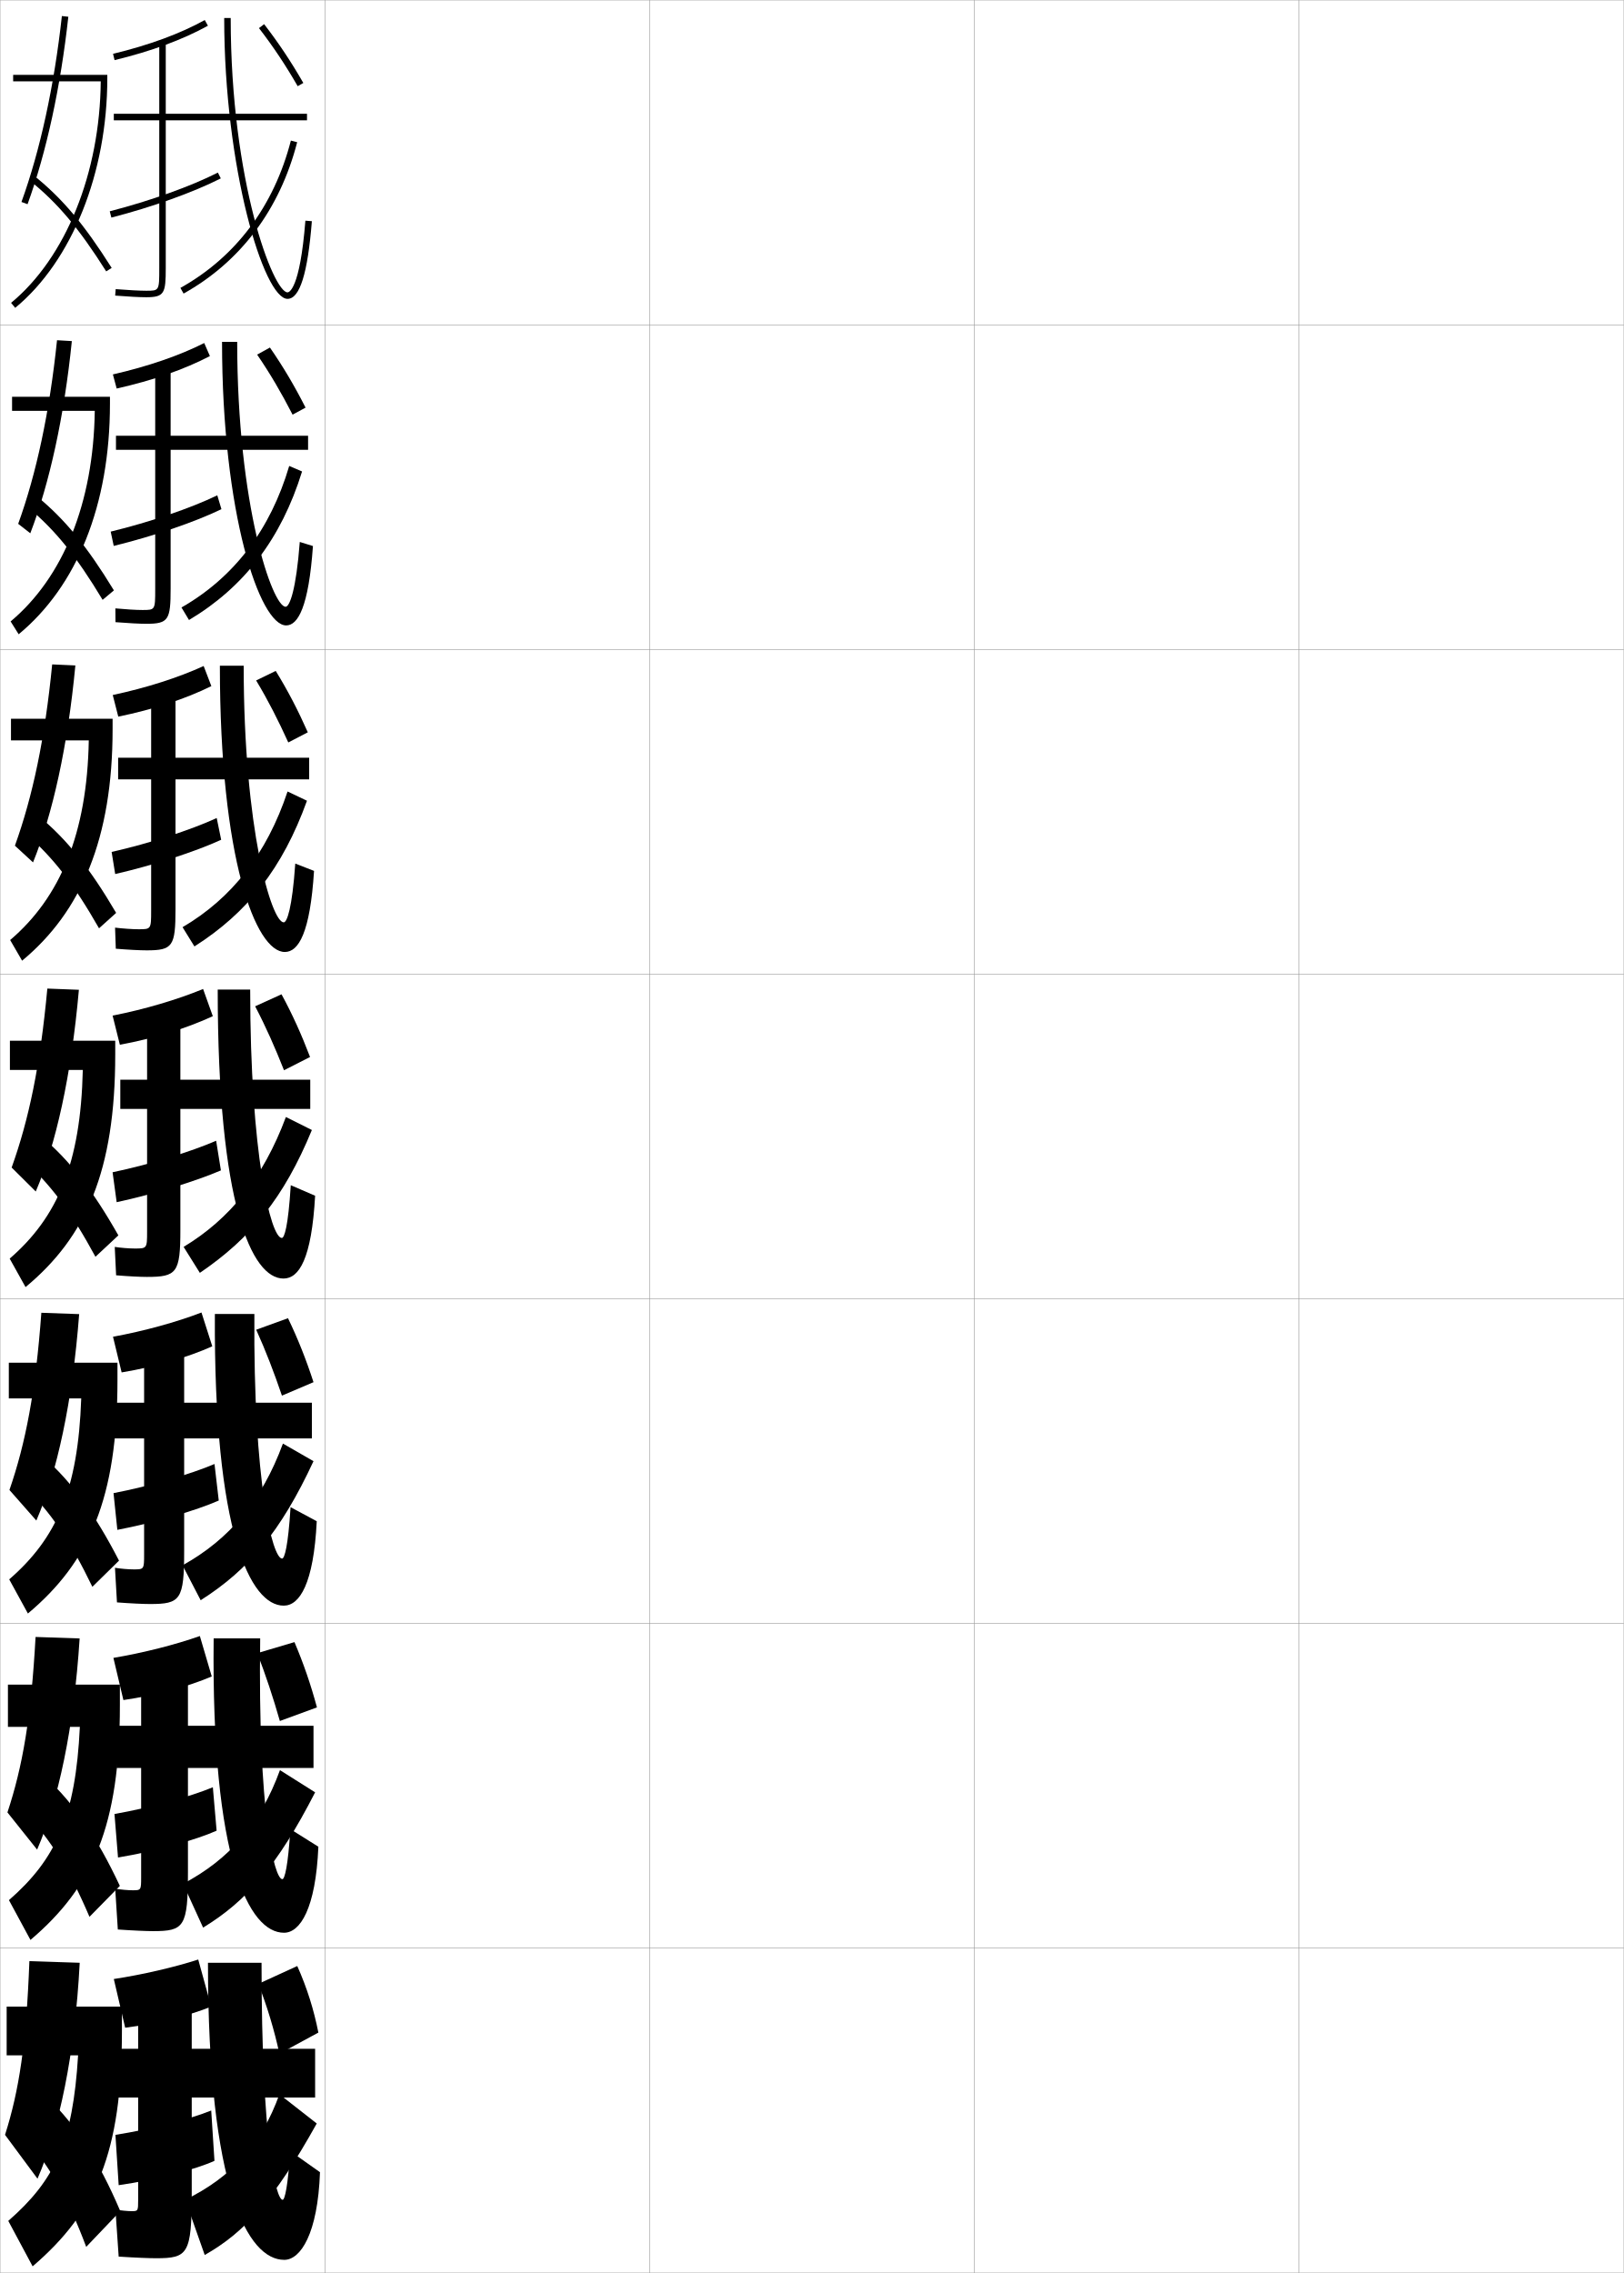
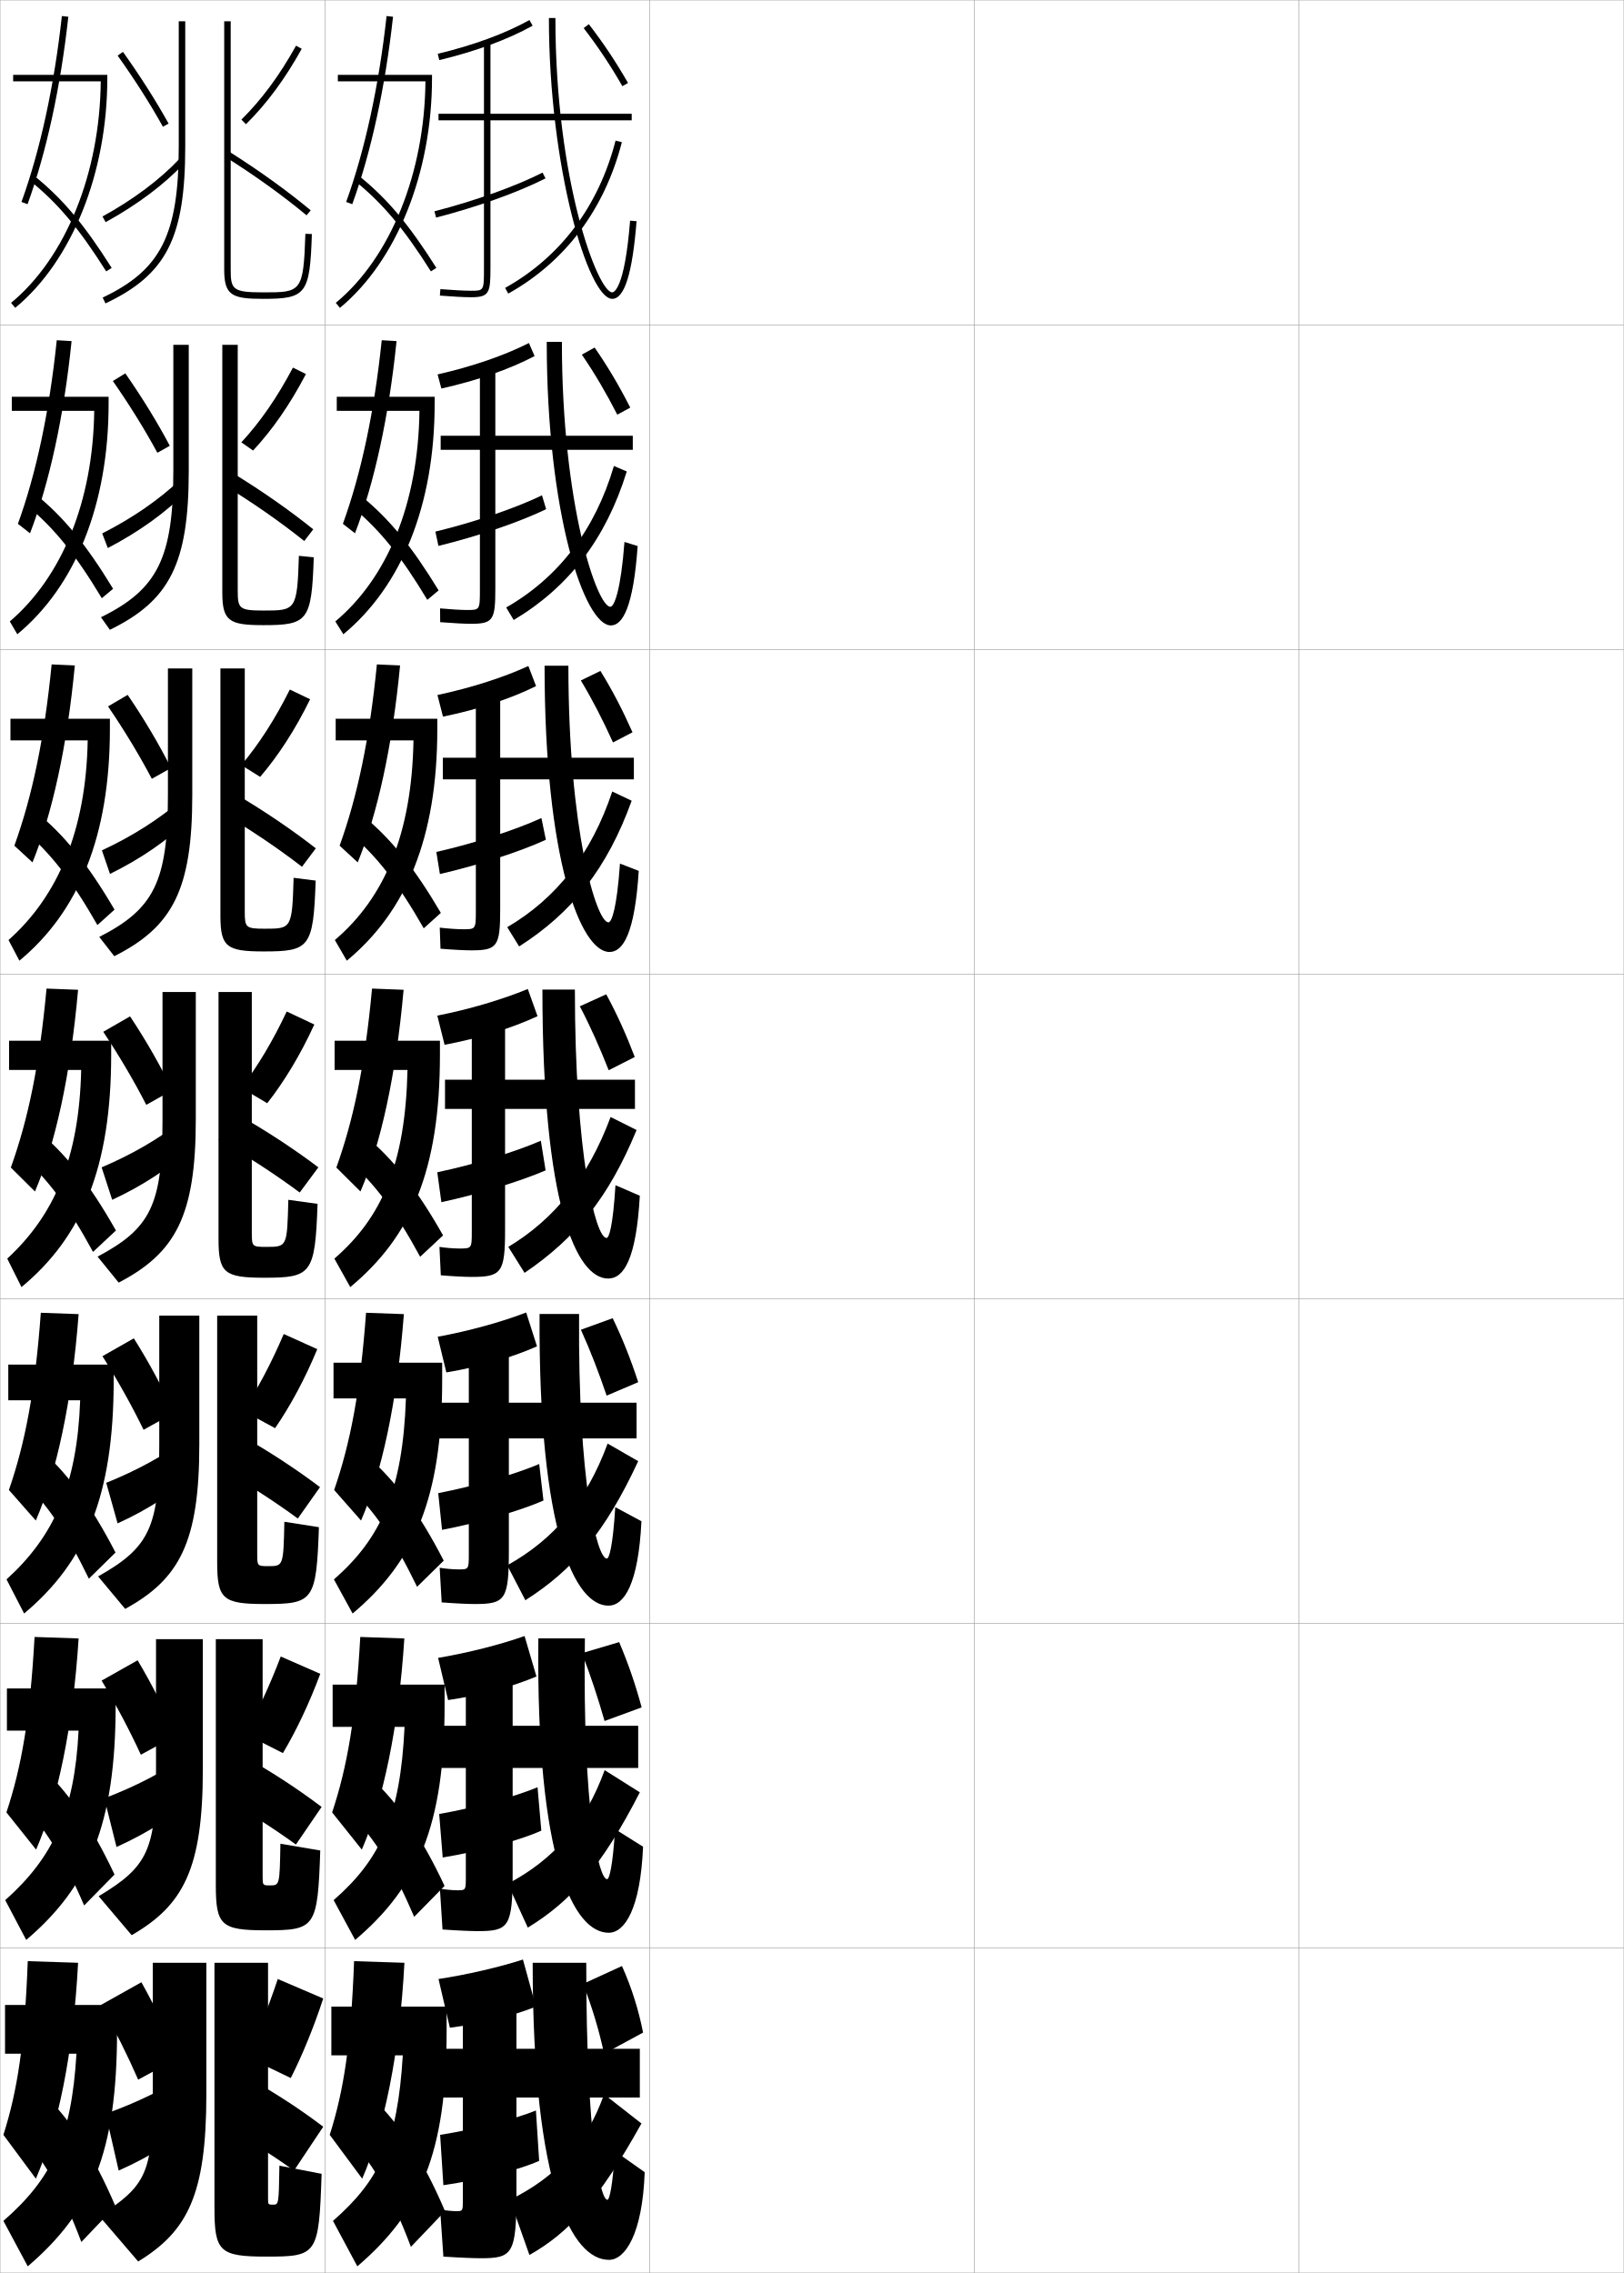
<svg xmlns="http://www.w3.org/2000/svg" width="500.1" height="700.1" viewBox="0 0 500.1 700.1" overflow="visible" enable-background="new 0 0 500.1 700.1" xml:space="preserve">
  <g id="glyphs">
    <g>
      <rect x="0.05" y="0.05" fill="none" stroke="#999999" stroke-width="0.1" width="100" height="100" />
      <rect x="0.05" y="100.05" fill="none" stroke="#999999" stroke-width="0.1" width="100" height="100" />
      <rect x="0.05" y="200.05" fill="none" stroke="#999999" stroke-width="0.1" width="100" height="100" />
      <rect x="0.05" y="300.05" fill="none" stroke="#999999" stroke-width="0.1" width="100" height="100" />
      <rect x="0.05" y="400.05" fill="none" stroke="#999999" stroke-width="0.1" width="100" height="100" />
      <rect x="0.05" y="500.05" fill="none" stroke="#999999" stroke-width="0.1" width="100" height="100" />
      <rect x="0.05" y="600.05" fill="none" stroke="#999999" stroke-width="0.1" width="100" height="100" />
      <rect x="100.05" y="0.05" fill="none" stroke="#999999" stroke-width="0.1" width="100" height="100" />
      <rect x="100.05" y="100.05" fill="none" stroke="#999999" stroke-width="0.1" width="100" height="100" />
      <rect x="100.05" y="200.05" fill="none" stroke="#999999" stroke-width="0.1" width="100" height="100" />
      <rect x="100.05" y="300.05" fill="none" stroke="#999999" stroke-width="0.1" width="100" height="100" />
      <rect x="100.05" y="400.05" fill="none" stroke="#999999" stroke-width="0.1" width="100" height="100" />
      <rect x="100.05" y="500.05" fill="none" stroke="#999999" stroke-width="0.1" width="100" height="100" />
      <rect x="100.05" y="600.05" fill="none" stroke="#999999" stroke-width="0.1" width="100" height="100" />
      <rect x="200.05" y="0.05" fill="none" stroke="#999999" stroke-width="0.1" width="100" height="100" />
      <rect x="200.05" y="100.05" fill="none" stroke="#999999" stroke-width="0.1" width="100" height="100" />
      <rect x="200.05" y="200.05" fill="none" stroke="#999999" stroke-width="0.1" width="100" height="100" />
      <rect x="200.05" y="300.05" fill="none" stroke="#999999" stroke-width="0.1" width="100" height="100" />
      <rect x="200.05" y="400.05" fill="none" stroke="#999999" stroke-width="0.1" width="100" height="100" />
      <rect x="200.05" y="500.05" fill="none" stroke="#999999" stroke-width="0.1" width="100" height="100" />
      <rect x="200.05" y="600.05" fill="none" stroke="#999999" stroke-width="0.1" width="100" height="100" />
      <rect x="300.05" y="0.05" fill="none" stroke="#999999" stroke-width="0.1" width="100" height="100" />
      <rect x="300.05" y="100.05" fill="none" stroke="#999999" stroke-width="0.1" width="100" height="100" />
      <rect x="300.05" y="200.05" fill="none" stroke="#999999" stroke-width="0.1" width="100" height="100" />
      <rect x="300.05" y="300.05" fill="none" stroke="#999999" stroke-width="0.1" width="100" height="100" />
      <rect x="300.05" y="400.05" fill="none" stroke="#999999" stroke-width="0.1" width="100" height="100" />
      <rect x="300.05" y="500.05" fill="none" stroke="#999999" stroke-width="0.1" width="100" height="100" />
      <rect x="300.05" y="600.05" fill="none" stroke="#999999" stroke-width="0.1" width="100" height="100" />
      <rect x="400.05" y="0.05" fill="none" stroke="#999999" stroke-width="0.1" width="100" height="100" />
      <rect x="400.05" y="100.05" fill="none" stroke="#999999" stroke-width="0.1" width="100" height="100" />
      <rect x="400.05" y="200.05" fill="none" stroke="#999999" stroke-width="0.1" width="100" height="100" />
      <rect x="400.05" y="300.05" fill="none" stroke="#999999" stroke-width="0.1" width="100" height="100" />
      <rect x="400.05" y="400.05" fill="none" stroke="#999999" stroke-width="0.1" width="100" height="100" />
      <rect x="400.05" y="500.05" fill="none" stroke="#999999" stroke-width="0.1" width="100" height="100" />
      <rect x="400.05" y="600.05" fill="none" stroke="#999999" stroke-width="0.1" width="100" height="100" />
    </g>
    <g>
      <g>
+         <path d="M131.026,25.05c-0.244,28.242-10.766,54.318-27.613,68.229l1.273,1.543       c17.495-14.445,28.363-41.563,28.363-70.771v-1h-29v2H131.026z" />
+         <path d="M106.609,62.209l1.881,0.682c5.822-16.058,10.163-36.021,12.554-57.731       l-1.988-0.219C116.683,26.495,112.379,46.298,106.609,62.209z" />
+         <path d="M109.421,55.827c8.449,6.829,14.978,14.611,23.283,27.757l1.691-1.068       C125.962,69.169,119.312,61.25,110.679,54.272L109.421,55.827z" />
+       </g>
+       <g>
+         <path d="M129.184,126.549c-0.382,28.461-9.789,51.347-25.915,64.857l2.478,3.953       c17.871-14.783,28.117-39.621,28.117-71.06v-2.083h-30.147v4.333H129.184z" />
+         <path d="M105.602,161.343l3.729,2.913c5.933-15.479,10.417-35.853,12.797-59.196       l-4.565-0.271C115.248,127.07,111.217,145.798,105.602,161.343z" />
+         <path d="M108.696,156.336c8.389,7,14.878,15.051,22.905,28.418l3.48-2.909       c-8.25-13.54-15.098-21.934-23.723-28.976L108.696,156.336z" />
+       </g>
+       <g>
+         <path d="M127.343,228.05c-0.52,28.68-8.811,48.375-24.217,61.486l3.682,6.362       c18.247-15.12,27.87-37.679,27.87-71.348v-3.167h-31.294v6.667H127.343z" />
+         <path d="M104.595,260.478l5.577,5.144c6.043-14.898,10.67-35.684,13.04-60.66       l-7.141-0.323C113.813,227.645,110.056,245.3,104.595,260.478z" />
+         <path d="M107.972,256.845c8.328,7.171,14.779,15.492,22.527,29.08l5.27-4.75       c-8.065-13.734-15.114-22.601-23.729-29.707L107.972,256.845z" />
+       </g>
+       <g>
+         <path d="M103.05,320.55v9h22.451c-0.658,28.898-7.834,45.403-22.52,58.114       l4.887,8.771c18.623-15.457,27.623-35.736,27.623-71.636v-4.25H103.05z" />
+         <path d="M103.587,359.612l7.426,7.375c6.154-14.319,10.924-35.515,13.283-62.125       l-9.717-0.375C112.378,328.22,108.895,344.801,103.587,359.612z" />
+         <path d="M107.247,357.354c8.268,7.343,14.68,15.932,22.148,29.741l7.059-6.59       c-7.881-13.928-15.129-23.27-23.734-30.439L107.247,357.354z" />
+       </g>
+       <g>
+         <path d="M102.716,419.716v11h22.301c-0.98,28.219-7.609,43.093-22.18,55.743       l5.758,10.515c18.927-15.891,27.583-35.457,27.583-71.924v-5.334H102.716z" />
+         <path d="M102.908,458.925l8.284,9.416c6.321-14.651,11.127-36.452,13.189-63.583       l-11.645-0.416C110.95,428.641,107.898,444.478,102.908,458.925z" />
+         <path d="M107.514,457.919c7.955,7.66,14.061,16.58,20.932,30.827l8.206-8.06       c-7.456-14.476-14.719-24.426-23.156-31.793L107.514,457.919z" />
+       </g>
+       <g>
+         <path d="M102.443,518.883v13h22.15c-1.302,27.539-7.385,40.781-21.84,53.372       l6.629,12.257c19.23-16.325,27.541-35.179,27.541-72.212v-6.417H102.443z" />
+         <path d="M102.289,558.237l9.142,11.458c6.488-14.984,11.331-37.39,13.094-65.041       l-13.572-0.459C109.582,529.062,106.962,544.154,102.289,558.237z" />
+         <path d="M107.842,558.484c7.643,7.979,13.441,17.229,19.716,31.914l9.353-9.53       c-7.031-15.023-14.31-25.581-22.579-33.146L107.842,558.484z" />
+       </g>
+       <g>
+         <path d="M102.05,618.05v15h22c-1.624,26.858-7.16,38.47-21.5,51l7.5,14       c19.534-16.759,27.5-34.899,27.5-72.5v-7.5H102.05z" />
+         <path d="M109.05,604.05c-0.955,25.435-3.144,39.781-7.5,53.5l10,13.5       c6.655-15.317,11.534-38.328,13-66.5L109.05,604.05z" />
+         <path d="M108.05,659.05c7.33,8.297,12.821,17.878,18.5,33l10.5-11       c-6.606-15.571-13.899-26.737-22-34.5L108.05,659.05z" />
+       </g>
+     </g>
+     <g>
+       <path d="M134.814,16.578l0.471,1.943c11.358-2.752,21.03-6.317,28.749-10.597      l-0.969-1.75C155.503,10.368,145.998,13.868,134.814,16.578z" />
+       <path d="M194.55,35.05h-43.5v-22h-2v22h-14v2h14v45.5c0,7,0,7-4,7      c-1.981,0-5.504-0.186-9.421-0.497l-0.158,1.994      c4.025,0.319,7.518,0.503,9.579,0.503c5.593,0,6-1.245,6-9v-45.5h43.5V35.05z" />
+       <path d="M133.8,65.081l0.5,1.937c12.675-3.273,25.274-7.788,33.703-12.076      l-0.906-1.783C158.789,57.385,146.342,61.842,133.8,65.081z" />
+       <path d="M169.05,5.55c0,46.071,12.153,86.5,19.5,86.5c3.767,0,6.219-7.824,7.497-23.921      l-1.994-0.158c-1.703,21.46-5.119,22.079-5.503,22.079c-4.362,0-17.5-34.124-17.5-84.5      H169.05z" />
+       <path d="M155.562,88.677l0.975,1.746c17.557-9.803,29.652-25.925,34.981-46.624      l-1.938-0.498C184.393,63.457,172.629,79.147,155.562,88.677z" />
+       <path d="M179.757,8.659c4.467,5.805,8.145,11.322,11.927,17.89l1.732-0.998      c-3.827-6.647-7.551-12.233-12.073-18.11L179.757,8.659z" />
+     </g>
+     <g>
+       <g>
+         <path d="M134.769,115.324c10.74-2.451,20.453-5.788,28.125-9.668l1.748,4.017       c-7.779,4.079-17.588,7.51-28.708,9.998L134.769,115.324z" />
+         <path d="M194.883,134.216h-42.333v-21.417h-4.75v21.417h-12.083v4.333h12.083v42.917       c0,6.41-0.011,6.417-3.934,6.417c-1.925,0-5.148-0.195-8.333-0.497       l0.034,4.245c3.908,0.317,7.48,0.502,9.545,0.502       c6.801,0,7.438-1.244,7.438-10.833v-42.75h42.333V134.216z" />
+         <path d="M134.09,163.743l0.936,4.402c12.236-2.996,25-7.355,33.17-11.314       l-1.276-4.272C158.798,156.498,146.245,160.789,134.09,163.743z" />
+         <path d="M168.383,105.299c0,52.822,11.588,87.334,19.75,87.334       c3.615,0,6.917-5.601,8.248-24.447l-4.059-1.26       c-1.115,14.777-3.121,19.958-4.356,19.958c-4.053,0-14.917-31.187-14.917-81.584       H168.383z" />
+         <path d="M155.89,187.107l2.318,3.857c16.927-10.085,28.396-24.971,34.821-45.75       l-3.96-1.692C183.274,163.228,171.979,177.911,155.89,187.107z" />
+         <path d="M179.193,109.226c4.08,5.972,7.47,11.782,10.914,18.491l3.999-2.165       c-3.432-6.741-6.842-12.525-10.977-18.508L179.193,109.226z" />
+       </g>
+       <g>
+         <path d="M134.724,214.069c10.297-2.191,20.219-5.365,27.998-8.934l2.371,6.195       c-7.839,3.877-17.787,7.175-28.667,9.399L134.724,214.069z" />
+         <path d="M195.216,233.383h-41.167v-20.833h-7.5v20.833h-10.167v6.667h10.167v40.333       c0,5.821-0.021,5.833-3.866,5.833c-1.869,0-4.793-0.206-7.247-0.498       l0.226,6.495c3.79,0.315,7.443,0.502,9.511,0.502       c8.01,0,8.876-1.243,8.876-12.667v-40h41.167V233.383z" />
+         <path d="M134.38,262.405l1.098,6.808c11.797-2.719,24.726-6.923,32.637-10.553       l-1.373-6.703C158.809,255.611,146.149,259.735,134.38,262.405z" />
+         <path d="M167.716,205.05c0,59.572,11.023,88.167,20,88.167       c4.214,0,7.79-5.824,8.999-24.974l-5.779-2.255       c-0.96,13.839-2.554,18.104-3.553,18.104c-3.743,0-12.333-28.625-12.333-79.042       H167.716z" />
+         <path d="M156.22,285.579l3.659,5.929c16.297-10.369,27.138-24.017,34.66-44.875       l-5.98-2.846C182.16,263.039,171.333,276.714,156.22,285.579z" />
+         <path d="M178.886,209.587c3.692,6.141,6.796,12.243,9.902,19.094l6.009-3.125       c-3.036-6.833-6.133-12.817-9.881-18.907L178.886,209.587z" />
+       </g>
+       <g>
+         <path d="M134.679,312.815c9.854-1.932,19.983-4.943,27.871-8.199l2.993,8.374       c-7.899,3.676-17.984,6.839-28.626,8.801L134.679,312.815z" />
+         <path d="M155.55,378.8v-37.25h40v-9h-40v-20.25h-10.25v20.25h-8.25v9h8.25v37.75       c0,5.231-0.032,5.25-3.799,5.25c-1.813,0-4.438-0.216-6.16-0.498l0.418,8.746       c3.672,0.312,7.405,0.502,9.478,0.502       C154.454,393.3,155.55,392.058,155.55,378.8z" />
+         <path d="M134.671,361.067l1.26,9.215c11.359-2.441,24.451-6.491,32.104-9.791       l-1.469-9.133C158.818,354.725,146.054,358.682,134.671,361.067z" />
+         <path d="M167.05,304.8c0,66.322,10.458,89,20.25,89c4.813,0,8.661-6.046,9.75-25.5l-7.5-3.25       c-0.806,12.901-1.987,16.25-2.75,16.25c-3.434,0-9.75-26.062-9.75-76.5H167.05z" />
+         <path d="M156.55,384.05l5,8c15.667-10.651,25.881-23.063,34.5-44l-8-4       C181.046,362.851,170.688,375.518,156.55,384.05z" />
+         <path d="M178.578,309.948c3.306,6.309,6.122,12.703,8.89,19.695l8.02-4.086       c-2.641-6.927-5.424-13.108-8.785-19.305L178.578,309.948z" />
+       </g>
+     </g>
+     <g>
+       <path d="M165.379,414.677c-7.587,3.389-17.522,6.311-27.918,8.033l-2.658-10.982      c9.467-1.725,19.589-4.517,27.247-7.467L165.379,414.677z" />
+       <path d="M156.717,477.716v-34.666h39.333v-11h-39.333v-19.834h-12.333v19.834h-9.167v11      h9.167v35.666c0,4.644-0.037,4.668-3.2,4.668c-1.584,0-4.055-0.205-5.773-0.5      l0.612,10.664c4.255,0.326,8.116,0.502,10.151,0.502      C155.587,494.05,156.717,492.809,156.717,477.716z" />
+       <path d="M167.373,462.177l-1.312-11.254c-7.323,3.12-19.852,6.807-31.097,8.973      l1.173,11.309C147.548,469.036,160.473,465.216,167.373,462.177z" />
+       <path d="M166.175,404.716c-0.375,67.442,10.936,89.834,21.208,89.834      c4.872,0,9.213-6.69,10.167-26l-8.065-4.334      c-0.753,12.15-1.868,15.834-2.602,15.834c-2.978,0-8.916-23.293-8.541-75.334      H166.175z" />
+       <path d="M156.217,482.134l5.583,10.75c14.738-9.385,24.599-20.969,34.75-42.834      l-9.417-5.416C180.623,462.315,170.645,474.115,156.217,482.134z" />
+       <path d="M178.902,409.565c2.949,6.498,5.528,13.241,7.927,20.297l9.721-4.141      c-2.267-6.973-4.789-13.353-7.856-19.703L178.902,409.565z" />
+     </g>
+     <g>
+       <path d="M165.214,516.363c-7.274,3.101-17.059,5.781-27.209,7.267l-3.079-12.991      c9.081-1.518,19.195-4.089,26.624-6.733L165.214,516.363z" />
+       <path d="M157.883,576.633v-32.083h38.667v-13h-38.667v-19.417h-14.417v19.417h-7.583v13      h7.583v33.583c0,4.055-0.042,4.084-2.6,4.084c-1.354,0-3.672-0.193-5.387-0.5      l0.806,12.582c4.837,0.339,8.826,0.501,10.826,0.501      C156.719,594.8,157.883,593.56,157.883,576.633z" />
+       <path d="M166.711,563.863l-1.156-13.377c-6.899,2.875-19.19,6.29-30.298,8.236      l1.087,13.404C147.806,570.23,160.564,566.64,166.711,563.863z" />
+       <path d="M165.8,504.633c-0.75,68.562,10.914,90.667,21.667,90.667      c4.931,0,9.765-7.335,10.583-26.5l-8.63-5.417      c-0.701,11.399-1.749,15.417-2.454,15.417c-2.521,0-7.583-20.525-6.833-74.167      H165.8z" />
+       <path d="M156.383,580.217l6.167,13.5c13.31-8.118,22.817-18.872,34.5-41.667      l-10.833-6.833C180.2,561.781,170.601,572.713,156.383,580.217z" />
+       <path d="M179.226,509.183c2.592,6.688,4.934,13.779,6.964,20.898l11.423-4.195      c-1.894-7.018-4.154-13.597-6.928-20.102L179.226,509.183z" />
+     </g>
+     <g>
+       <path d="M165.05,618.05c-6.961,2.813-16.597,5.253-26.5,6.5l-3.5-15      c8.694-1.311,18.801-3.661,26-6L165.05,618.05z" />
+       <path d="M159.05,675.55v-29.5h38v-15h-38v-19h-16.5v19h-6.5v15h6.5v31.5c0,3.466-0.047,3.5-2,3.5      c-1.125,0-3.289-0.182-5-0.5l1,14.5c5.42,0.352,9.536,0.5,11.5,0.5      C157.852,695.55,159.05,694.311,159.05,675.55z" />
+       <path d="M166.05,665.55l-1-15.5c-6.475,2.63-18.529,5.773-29.5,7.5l1,15.5      C148.063,671.425,160.655,668.064,166.05,665.55z" />
+       <path d="M187.05,677.55c-2.065,0-6.5-17.758-6.5-73h-16.5c0,69.681,12.267,91.5,23.5,91.5      c4.989,0,10.317-7.979,11-27l-9.195-6.5      C188.706,673.197,187.726,677.55,187.05,677.55z" />
+       <path d="M157.05,677.55l6,17c12.131-6.852,21.285-16.775,34.5-40.5l-11.5-9      C180.526,660.496,171.308,670.561,157.05,677.55z" />
+       <path d="M179.55,611.05c2.733,6.878,4.938,14.295,6.5,21.5l12-6.5      c-1.397-7.089-3.521-13.841-6.5-20.5L179.55,611.05z" />
+     </g>
+     <g>
+       <path d="M55.05,6.55v38.5c0,27.205-5.474,38.092-23.428,46.597l0.855,1.807      c18.831-8.919,24.572-20.228,24.572-48.403v-38.5H55.05z" />
+       <path d="M69.05,6.55v76.5c0,7.94,2.412,9,12,9c13.271,0,14.393-1.493,15-19.967      l-2-0.066c-0.592,18.033-1.293,18.033-13,18.033c-9.383,0-10-0.88-10-7v-76.5H69.05z" />
+       <path d="M36.235,17.13c5.278,7.404,10.099,14.979,13.939,21.905l1.75-0.971      c-3.878-6.99-8.74-14.631-14.061-22.095L36.235,17.13z" />
+       <path d="M31.567,66.674l0.965,1.752c9.715-5.341,18.1-11.632,24.247-18.192      l-1.459-1.367C49.315,55.275,41.102,61.433,31.567,66.674z" />
+       <path d="M74.347,36.839l1.406,1.422c6.389-6.315,12.006-13.913,17.172-23.226      l-1.75-0.971C86.104,23.209,80.599,30.658,74.347,36.839z" />
+       <path d="M69.516,48.396c9.13,5.766,17.737,11.963,24.894,17.923l1.281-1.537      c-7.224-6.015-15.904-12.266-25.106-18.077L69.516,48.396z" />
+     </g>
+     <g>
+       <g>
+         <path d="M53.383,144.966c0,26.928-4.865,36.58-22.285,45.148l2.737,3.871       c18.371-8.978,24.298-20.307,24.298-49.019v-38.75h-4.75V144.966z" />
+         <path d="M96.633,171.655c-0.655,19.553-1.789,20.895-15.5,20.895       c-10.501,0-12.667-1.224-12.667-10v-76.333h4.75v75.667       c0,5.557,0.439,6.167,7.917,6.167c9.924,0,10.399-0.005,10.917-16.855       L96.633,171.655z" />
+         <path d="M34.757,117.353c5.209,7.477,9.928,15.103,13.709,22.104l3.833-2.147       c-3.757-7.109-8.466-14.792-13.707-22.313L34.757,117.353z" />
+         <path d="M31.478,164.299l1.727,4.501c9.626-5.018,17.937-11.013,24.165-17.378       l-1.723-3.828C49.124,153.801,41.017,159.45,31.478,164.299z" />
+         <path d="M74.331,136.242l3.604,2.531c6.004-6.428,11.438-14.291,16.282-23.567       l-4-1.98C85.44,122.292,80.167,129.948,74.331,136.242z" />
+         <path d="M68.776,149.28c9.125,5.571,17.708,11.569,24.929,17.365l2.771-3.608       c-7.274-5.866-15.979-11.957-25.154-17.551L68.776,149.28z" />
+       </g>
+       <g>
+         <path d="M51.716,244.883c0,26.65-4.255,35.067-21.143,43.699l4.619,5.936       c17.91-9.037,24.024-20.385,24.024-49.635v-39h-7.5V244.883z" />
+         <path d="M97.216,271.228c-0.703,20.632-1.847,21.822-16,21.822       c-11.415,0-13.333-1.388-13.333-11v-76.167h7.5v74.834       c0,4.993,0.262,5.333,6.208,5.333c8.141,0,8.389-0.011,8.833-15.678       L97.216,271.228z" />
+         <path d="M33.278,217.576c5.14,7.55,9.758,15.227,13.479,22.302l5.917-3.323       c-3.637-7.229-8.193-14.953-13.354-22.532L33.278,217.576z" />
+         <path d="M31.389,261.924l2.488,7.25c9.538-4.695,17.774-10.394,24.083-16.564       l-1.986-6.289C48.933,252.327,40.933,257.467,31.389,261.924z" />
+         <path d="M74.315,235.646l5.802,3.641c5.619-6.542,10.871-14.668,15.391-23.909       l-6.25-2.99C84.778,221.377,79.736,229.238,74.315,235.646z" />
+         <path d="M68.038,250.165c9.12,5.377,17.678,11.175,24.965,16.808l4.26-5.679       c-7.325-5.717-16.053-11.648-25.202-17.026L68.038,250.165z" />
+       </g>
+       <g>
+         <path d="M50.05,344.8c0,26.373-3.646,33.555-20,42.25l6.5,8       c17.449-9.096,23.75-20.464,23.75-50.25v-39.25h-10.25V344.8z" />
+         <path d="M97.8,370.8c-0.75,21.711-1.906,22.75-16.5,22.75c-12.328,0-14-1.552-14-12v-76h10.25v74       c0,4.43,0.083,4.5,4.5,4.5c6.357,0,6.38-0.016,6.75-14.5L97.8,370.8z" />
+         <path d="M31.8,317.8c5.071,7.622,9.588,15.35,13.25,22.5l8-4.5       c-3.516-7.348-7.919-15.114-13-22.75L31.8,317.8z" />
+         <path d="M31.3,359.55l3.25,10c9.449-4.372,17.611-9.774,24-15.75l-2.25-8.75       C48.741,350.854,40.849,355.484,31.3,359.55z" />
+         <path d="M74.3,335.05l8,4.75c5.234-6.654,10.304-15.046,14.5-24.25l-8.5-4       C84.116,320.461,79.306,328.528,74.3,335.05z" />
+         <path d="M67.3,351.05c9.115,5.184,17.647,10.781,25,16.25l5.75-7.75       c-7.375-5.568-16.128-11.339-25.25-16.5L67.3,351.05z" />
+       </g>
+     </g>
+     <g>
+       <path d="M49.05,444.884c0,25.619-3.093,31.773-18.833,40.666l8.333,10      c16.704-9.162,22.833-20.478,22.833-50.666v-39.668H49.05V444.884z" />
+       <path d="M98.217,470.384c-0.777,22.795-1.704,23.666-16.667,23.666      c-13.036,0-14.667-1.559-14.667-13v-75.834h12.334v73.5      c0,3.617,0.057,3.668,3.375,3.668c4.67,0,4.689-0.014,4.987-13.668      L98.217,470.384z" />
+       <path d="M31.55,417.716c4.861,7.711,9.158,15.445,12.667,22.668l9.333-5.168      c-3.3-7.463-7.474-15.291-12.333-23L31.55,417.716z" />
+       <path d="M32.717,456.716l3.5,12.5c9.688-4.412,18.086-9.926,24.833-16.166l-2.5-10.5      C50.287,448.438,42.379,452.824,32.717,456.716z" />
+       <path d="M74.883,434.55l9.834,5.334c4.679-6.784,9.221-15.216,13-24.334      l-10.334-4.666C83.64,419.69,79.306,427.899,74.883,434.55z" />
+       <path d="M67.383,452.05c8.845,5,17.172,10.408,24.334,15.666l6.833-9.666      c-7.145-5.41-15.674-11.032-24.5-16L67.383,452.05z" />
+     </g>
+     <g>
+       <path d="M48.05,544.967c0,24.865-2.539,29.992-17.667,39.083l10.167,12      c15.958-9.228,21.917-20.491,21.917-51.083v-40.084H48.05V544.967z" />
+       <path d="M98.633,569.967c-0.805,23.879-1.501,24.583-16.833,24.583      c-13.745,0-15.333-1.564-15.333-14v-75.667h14.417v73c0,2.803,0.031,2.834,2.25,2.834      c2.983,0,2.999-0.011,3.225-12.834L98.633,569.967z" />
+       <path d="M31.3,517.633c4.651,7.798,8.729,15.541,12.083,22.834l10.667-5.834      c-3.084-7.579-7.028-15.47-11.667-23.25L31.3,517.633z" />
+       <path d="M32.133,553.883l3.75,15c9.926-4.453,18.561-10.079,25.667-16.583l-2.75-12.25      C49.833,546.024,41.909,550.164,32.133,553.883z" />
+       <path d="M75.466,534.05l11.667,5.917c4.124-6.913,8.138-15.385,11.5-24.417      l-12.167-5.333C83.164,518.919,79.306,527.271,75.466,534.05z" />
+       <path d="M67.466,553.05c8.574,4.816,16.696,10.036,23.667,15.083l7.917-11.583      c-6.915-5.251-15.22-10.726-23.75-15.5L67.466,553.05z" />
+     </g>
+     <g>
+       <path d="M47.05,645.05c0,24.112-1.985,28.211-16.5,37.5l12,14      c15.213-9.294,21-20.505,21-51.5v-40.5h-16.5V645.05z" />
+       <path d="M99.05,669.55c-0.832,24.964-1.298,25.5-17,25.5c-14.453,0-16-1.57-16-15v-75.5h16.5      v72.5c0,1.989,0.011,2,1.5,2c1.794,0,1.808-0.008,2-12L99.05,669.55z" />
+       <path d="M31.05,617.55c4.441,7.886,8.3,15.636,11.5,23l12-6.5      c-2.869-7.695-6.582-15.647-11-23.5L31.05,617.55z" />
+       <path d="M32.55,651.05l4,17.5c10.164-4.494,19.035-10.231,26.5-17l-3-14      C50.379,643.609,42.439,647.504,32.55,651.05z" />
+       <path d="M85.55,609.55c-2.862,8.599-6.243,17.093-9.5,24l13.5,6.5      c3.568-7.042,7.055-15.554,10-24.5L85.55,609.55z" />
+       <path d="M67.55,654.05c8.304,4.633,16.22,9.663,23,14.5l9-13.5      c-6.686-5.093-14.767-10.419-23-15L67.55,654.05z" />
+     </g>
+     <g>
+       <g>
        <path d="M31.026,25.05c-0.244,28.242-10.766,54.318-27.613,68.229l1.273,1.543       c17.495-14.445,28.363-41.563,28.363-70.771v-1h-29v2H31.026z" />
        <path d="M6.609,62.209l1.881,0.682C14.312,46.833,18.653,26.869,21.044,5.159       l-1.988-0.219C16.683,26.495,12.379,46.298,6.609,62.209z" />
        <path d="M9.421,55.827c8.449,6.829,14.978,14.611,23.283,27.757l1.691-1.068       C25.962,69.169,19.312,61.25,10.679,54.272L9.421,55.827z" />
      </g>
      <g>
-         <path d="M29.185,126.549c-0.383,28.461-9.789,51.347-25.916,64.857l2.478,3.953       c17.872-14.783,28.117-39.621,28.117-71.06v-2.083H3.716v4.333H29.185z" />
-         <path d="M5.602,161.343l3.729,2.913c5.933-15.479,10.417-35.853,12.797-59.196       l-4.564-0.271C15.248,127.07,11.217,145.798,5.602,161.343z" />
-         <path d="M8.696,156.336c8.389,7,14.878,15.051,22.905,28.418l3.481-2.909       c-8.25-13.54-15.099-21.934-23.723-28.976L8.696,156.336z" />
-       </g>
-       <g>
-         <path d="M27.343,228.05c-0.52,28.68-8.811,48.375-24.217,61.486l3.682,6.362       c18.247-15.12,27.87-37.679,27.87-71.348v-3.167H3.383v6.667H27.343z" />
-         <path d="M4.594,260.478l5.578,5.144c6.044-14.898,10.67-35.684,13.04-60.66       l-7.141-0.323C13.813,227.645,10.056,245.3,4.594,260.478z" />
-         <path d="M7.972,256.845c8.328,7.171,14.779,15.492,22.527,29.08l5.27-4.75       c-8.065-13.734-15.114-22.601-23.729-29.707L7.972,256.845z" />
-       </g>
-       <g>
-         <path d="M3.05,320.55v9h22.451c-0.658,28.898-7.834,45.403-22.52,58.114       l4.887,8.771c18.623-15.457,27.623-35.736,27.623-71.636v-4.25H3.05z" />
-         <path d="M3.587,359.612l7.426,7.375c6.154-14.319,10.924-35.515,13.283-62.125       l-9.717-0.375C12.378,328.22,8.895,344.801,3.587,359.612z" />
-         <path d="M7.247,357.354c8.268,7.343,14.68,15.932,22.148,29.741l7.059-6.59       c-7.881-13.928-15.129-23.27-23.734-30.439L7.247,357.354z" />
-       </g>
-       <g>
-         <path d="M2.716,419.716v11h22.301c-0.98,28.219-7.609,43.093-22.18,55.743       l5.758,10.515c18.927-15.891,27.582-35.457,27.582-71.924v-5.334H2.716z" />
-         <path d="M2.908,458.925l8.284,9.416c6.321-14.651,11.127-36.452,13.188-63.583       l-11.644-0.416C10.95,428.641,7.898,444.478,2.908,458.925z" />
-         <path d="M7.514,457.919c7.955,7.66,14.061,16.58,20.933,30.827l8.206-8.06       c-7.456-14.476-14.719-24.426-23.156-31.793L7.514,457.919z" />
-       </g>
-       <g>
-         <path d="M2.443,518.883v13h22.15c-1.302,27.539-7.385,40.781-21.84,53.372       l6.629,12.257c19.23-16.325,27.541-35.179,27.541-72.212v-6.417H2.443z" />
-         <path d="M2.289,558.237l9.142,11.458c6.488-14.984,11.331-37.39,13.095-65.041       l-13.572-0.459C9.582,529.062,6.962,544.154,2.289,558.237z" />
-         <path d="M7.842,558.484c7.643,7.979,13.441,17.229,19.716,31.914l9.353-9.53       c-7.031-15.023-14.309-25.581-22.578-33.146L7.842,558.484z" />
-       </g>
-       <g>
-         <path d="M2.05,618.05v15h22c-1.624,26.858-7.16,38.47-21.5,51l7.5,14       c19.534-16.759,27.5-34.899,27.5-72.5v-7.5H2.05z" />
-         <path d="M9.05,604.05c-0.955,25.435-3.144,39.781-7.5,53.5l10,13.5       c6.655-15.317,11.534-38.328,13-66.5L9.05,604.05z" />
-         <path d="M8.05,659.05c7.33,8.297,12.821,17.878,18.5,33l10.5-11       c-6.606-15.571-13.899-26.737-22-34.5L8.05,659.05z" />
-       </g>
-     </g>
-     <g>
-       <path d="M34.814,16.578l0.471,1.943c11.358-2.752,21.03-6.317,28.749-10.597      l-0.969-1.75C55.503,10.368,45.998,13.868,34.814,16.578z" />
-       <path d="M94.55,35.05h-43.5v-22h-2v22h-14v2h14v45.5c0,7,0,7-4,7      c-1.981,0-5.504-0.186-9.421-0.497l-0.158,1.994      c4.025,0.319,7.518,0.503,9.579,0.503c5.593,0,6-1.245,6-9v-45.5h43.5V35.05z" />
-       <path d="M33.8,65.081l0.5,1.937c12.675-3.273,25.274-7.788,33.703-12.076      l-0.906-1.783C58.789,57.385,46.342,61.842,33.8,65.081z" />
-       <path d="M69.05,5.55c0,46.071,12.153,86.5,19.5,86.5c3.767,0,6.219-7.824,7.497-23.921      l-1.994-0.158c-1.703,21.46-5.119,22.079-5.503,22.079c-4.362,0-17.5-34.124-17.5-84.5      H69.05z" />
-       <path d="M55.562,88.677l0.975,1.746C74.094,80.62,86.189,64.498,91.519,43.799      l-1.938-0.498C84.393,63.457,72.629,79.147,55.562,88.677z" />
-       <path d="M79.757,8.659c4.467,5.805,8.145,11.322,11.927,17.89l1.732-0.998      c-3.827-6.647-7.551-12.233-12.073-18.11L79.757,8.659z" />
-     </g>
-     <g>
-       <g>
-         <path d="M34.769,115.324c10.74-2.451,20.453-5.788,28.125-9.668l1.748,4.017       c-7.779,4.079-17.588,7.51-28.708,9.998L34.769,115.324z" />
-         <path d="M94.883,134.216H52.549v-21.417h-4.75v21.417H35.716v4.333h12.083v42.917       c0,6.41-0.011,6.417-3.934,6.417c-1.925,0-5.148-0.195-8.333-0.497       l0.034,4.245c3.908,0.317,7.48,0.502,9.545,0.502       c6.801,0,7.438-1.244,7.438-10.833v-42.75h42.333V134.216z" />
-         <path d="M34.09,163.743l0.936,4.402c12.236-2.996,25-7.355,33.17-11.314       l-1.276-4.272C58.798,156.498,46.245,160.789,34.09,163.743z" />
-         <path d="M68.383,105.299c0,52.822,11.588,87.334,19.75,87.334       c3.615,0,6.917-5.601,8.248-24.447l-4.059-1.26       c-1.115,14.777-3.121,19.958-4.356,19.958c-4.053,0-14.917-31.187-14.917-81.584       H68.383z" />
-         <path d="M55.89,187.107l2.318,3.857c16.927-10.085,28.396-24.971,34.821-45.75       l-3.96-1.692C83.274,163.228,71.979,177.911,55.89,187.107z" />
-         <path d="M79.193,109.226c4.08,5.972,7.47,11.782,10.914,18.491l3.999-2.165       c-3.432-6.741-6.842-12.525-10.977-18.508L79.193,109.226z" />
-       </g>
-       <g>
-         <path d="M34.724,214.069c10.297-2.191,20.219-5.365,27.998-8.934l2.371,6.195       c-7.839,3.877-17.787,7.175-28.667,9.399L34.724,214.069z" />
-         <path d="M95.216,233.383H54.05v-20.833h-7.5v20.833H36.383v6.667h10.167v40.333       c0,5.821-0.021,5.833-3.866,5.833c-1.869,0-4.793-0.206-7.247-0.498       l0.226,6.495c3.79,0.315,7.443,0.502,9.511,0.502       c8.01,0,8.876-1.243,8.876-12.667v-40h41.167V233.383z" />
-         <path d="M34.38,262.405l1.098,6.808c11.797-2.719,24.726-6.923,32.637-10.553       l-1.373-6.703C58.809,255.611,46.149,259.735,34.38,262.405z" />
-         <path d="M67.716,205.05c0,59.572,11.023,88.167,20,88.167       c4.214,0,7.79-5.824,8.999-24.974l-5.779-2.255       c-0.96,13.839-2.554,18.104-3.553,18.104c-3.743,0-12.333-28.625-12.333-79.042       H67.716z" />
-         <path d="M56.22,285.579l3.659,5.929c16.297-10.369,27.138-24.017,34.66-44.875       l-5.98-2.846C82.16,263.039,71.333,276.714,56.22,285.579z" />
-         <path d="M78.886,209.587c3.692,6.141,6.796,12.243,9.902,19.094l6.009-3.125       c-3.036-6.833-6.133-12.817-9.881-18.907L78.886,209.587z" />
-       </g>
-       <g>
-         <path d="M34.679,312.815c9.854-1.932,19.983-4.943,27.871-8.199l2.993,8.374       c-7.899,3.676-17.984,6.839-28.626,8.801L34.679,312.815z" />
-         <path d="M55.55,378.8v-37.25h40v-9h-40v-20.25h-10.25v20.25h-8.25v9h8.25v37.75       c0,5.231-0.032,5.25-3.799,5.25c-1.813,0-4.438-0.216-6.16-0.498l0.418,8.746       c3.672,0.312,7.405,0.502,9.478,0.502       C54.454,393.3,55.55,392.058,55.55,378.8z" />
-         <path d="M34.671,361.067l1.26,9.215c11.359-2.441,24.451-6.491,32.104-9.791       l-1.469-9.133C58.818,354.725,46.054,358.682,34.671,361.067z" />
-         <path d="M67.05,304.8c0,66.322,10.458,89,20.25,89c4.813,0,8.661-6.046,9.75-25.5l-7.5-3.25       c-0.806,12.901-1.987,16.25-2.75,16.25c-3.434,0-9.75-26.062-9.75-76.5H67.05z" />
-         <path d="M56.55,384.05l5,8c15.667-10.651,25.881-23.063,34.5-44l-8-4       C81.046,362.851,70.688,375.518,56.55,384.05z" />
-         <path d="M78.578,309.948c3.306,6.309,6.122,12.703,8.89,19.695l8.02-4.086       c-2.641-6.927-5.424-13.108-8.785-19.305L78.578,309.948z" />
-       </g>
-     </g>
-     <g>
-       <path d="M65.379,414.677c-7.587,3.389-17.522,6.311-27.918,8.033l-2.658-10.982      c9.467-1.725,19.589-4.517,27.247-7.467L65.379,414.677z" />
-       <path d="M56.717,477.716v-34.666h39.333v-11H56.717v-19.834H44.383v19.834h-9.167v11      h9.167v35.666c0,4.644-0.037,4.668-3.2,4.668c-1.584,0-4.055-0.205-5.773-0.5      l0.612,10.664c4.255,0.326,8.116,0.502,10.151,0.502      C55.587,494.05,56.717,492.809,56.717,477.716z" />
-       <path d="M67.373,462.177l-1.312-11.254c-7.323,3.12-19.852,6.807-31.097,8.973      l1.173,11.309C47.548,469.036,60.473,465.216,67.373,462.177z" />
-       <path d="M66.175,404.716c-0.375,67.442,10.936,89.834,21.208,89.834      c4.872,0,9.213-6.69,10.167-26l-8.065-4.334      c-0.753,12.15-1.868,15.834-2.602,15.834c-2.978,0-8.916-23.293-8.541-75.334      H66.175z" />
-       <path d="M56.217,482.134l5.583,10.75c14.738-9.385,24.599-20.969,34.75-42.834      l-9.417-5.416C80.623,462.315,70.645,474.115,56.217,482.134z" />
-       <path d="M78.902,409.565c2.949,6.498,5.528,13.241,7.927,20.297l9.721-4.141      c-2.267-6.973-4.789-13.353-7.856-19.703L78.902,409.565z" />
-     </g>
-     <g>
-       <path d="M65.214,516.363c-7.274,3.101-17.059,5.781-27.209,7.267l-3.079-12.991      c9.081-1.518,19.195-4.089,26.624-6.733L65.214,516.363z" />
-       <path d="M57.883,576.633v-32.083h38.667v-13H57.883v-19.417H43.467v19.417h-7.583v13      h7.583v33.583c0,4.055-0.042,4.084-2.6,4.084c-1.354,0-3.672-0.193-5.387-0.5      l0.806,12.582c4.837,0.339,8.826,0.501,10.826,0.501      C56.719,594.8,57.883,593.56,57.883,576.633z" />
-       <path d="M66.711,563.863l-1.156-13.377c-6.899,2.875-19.19,6.29-30.298,8.236      l1.087,13.404C47.806,570.23,60.564,566.64,66.711,563.863z" />
-       <path d="M65.8,504.633c-0.75,68.562,10.914,90.667,21.667,90.667      c4.931,0,9.765-7.335,10.583-26.5l-8.63-5.417      c-0.701,11.399-1.749,15.417-2.454,15.417c-2.521,0-7.583-20.525-6.833-74.167      H65.8z" />
-       <path d="M56.383,580.217l6.167,13.5c13.31-8.118,22.817-18.872,34.5-41.667      l-10.833-6.833C80.2,561.781,70.601,572.713,56.383,580.217z" />
-       <path d="M79.226,509.183c2.592,6.688,4.934,13.779,6.964,20.898l11.423-4.195      c-1.894-7.018-4.154-13.597-6.928-20.102L79.226,509.183z" />
-     </g>
-     <g>
-       <path d="M65.05,618.05c-6.961,2.813-16.597,5.253-26.5,6.5l-3.5-15      c8.694-1.311,18.801-3.661,26-6L65.05,618.05z" />
-       <path d="M59.05,675.55v-29.5h38v-15h-38v-19h-16.5v19h-6.5v15h6.5v31.5c0,3.466-0.047,3.5-2,3.5      c-1.125,0-3.289-0.182-5-0.5l1,14.5c5.42,0.352,9.536,0.5,11.5,0.5      C57.852,695.55,59.05,694.311,59.05,675.55z" />
-       <path d="M66.05,665.55l-1-15.5c-6.475,2.63-18.529,5.773-29.5,7.5l1,15.5      C48.063,671.425,60.655,668.064,66.05,665.55z" />
-       <path d="M87.05,677.55c-2.065,0-6.5-17.758-6.5-73h-16.5c0,69.681,12.267,91.5,23.5,91.5      c4.989,0,10.317-7.979,11-27l-9.195-6.5C88.706,673.197,87.726,677.55,87.05,677.55      z" />
-       <path d="M57.05,677.55l6,17c12.131-6.852,21.285-16.775,34.5-40.5l-11.5-9      C80.526,660.496,71.308,670.561,57.05,677.55z" />
-       <path d="M79.55,611.05c2.733,6.878,4.938,14.295,6.5,21.5l12-6.5      c-1.397-7.089-3.521-13.841-6.5-20.5L79.55,611.05z" />
+         <path d="M29.019,126.55c-0.37,27.907-9.943,51.136-25.999,64.857l2.311,3.952       c17.876-14.787,28.117-39.979,28.117-71.06v-2.083H3.633v4.333H29.019z" />
+         <path d="M5.519,161.344l3.729,2.912c5.933-15.478,10.416-35.853,12.797-59.195       l-4.564-0.271C15.165,127.07,11.134,145.799,5.519,161.344z" />
+         <path d="M8.204,155.623c8.507,7.048,15.048,15.13,23.147,28.631l3.48-2.909       c-8.365-13.744-15.311-22.204-24.104-29.286L8.204,155.623z" />
+       </g>
+       <g>
+         <path d="M27.01,228.05c-0.496,27.573-9.121,47.953-24.385,61.486l3.349,6.362       c18.257-15.128,27.87-38.396,27.87-71.348v-3.167H3.217v6.667H27.01z" />
+         <path d="M4.428,260.478l5.578,5.144c6.043-14.898,10.67-35.684,13.04-60.66       l-7.141-0.323C13.646,227.645,9.89,245.3,4.428,260.478z" />
+         <path d="M6.987,255.418c8.564,7.267,15.118,15.649,23.011,29.506l5.27-4.75       c-8.296-14.141-15.537-23.142-24.489-30.328L6.987,255.418z" />
+       </g>
+     </g>
+     <g>
+       <g>
+         <path d="M2.8,320.55v9h22.202c-0.622,27.238-8.298,44.771-22.771,58.114       l4.387,8.771c18.638-15.47,27.623-36.812,27.623-71.636v-4.25H2.8z" />
+         <path d="M3.337,359.612l7.426,7.375c6.154-14.319,10.924-35.515,13.283-62.125       l-9.717-0.375C12.128,328.22,8.645,344.801,3.337,359.612z" />
+         <path d="M5.771,355.214c8.621,7.486,15.188,16.169,22.875,30.381l7.059-6.59       c-8.227-14.538-15.764-24.08-24.875-31.37L5.771,355.214z" />
+       </g>
+       <g>
+         <path d="M2.553,420.3v11H24.688c-0.932,26.139-8.106,41.959-22.68,55.16       l5.424,10.514c18.937-15.899,27.582-36.175,27.582-71.924v-4.75H2.553z" />
+         <path d="M2.744,458.925l8.284,9.416c6.321-14.651,11.128-36.451,13.189-63.582       l-11.645-0.418C10.787,428.642,7.735,444.478,2.744,458.925z" />
+         <path d="M5.95,454.993c8.191,7.756,14.399,16.738,21.417,31.254l8.206-8.061       c-7.687-14.883-15.142-24.966-23.917-32.414L5.95,454.993z" />
+       </g>
+       <g>
+         <path d="M2.133,520.05v13h22.067c-1.242,25.04-7.914,39.148-22.59,52.205       l6.462,12.257c19.235-16.329,27.541-35.537,27.541-72.212v-5.25H2.133z" />
+         <path d="M1.979,558.237l9.142,11.458c6.488-14.984,11.331-37.39,13.094-65.041       l-13.572-0.459C9.272,529.062,6.652,544.154,1.979,558.237z" />
+         <path d="M5.957,554.771c7.761,8.026,13.61,17.308,19.958,32.127l9.353-9.53       c-7.146-15.227-14.521-25.852-22.958-33.457L5.957,554.771z" />
+       </g>
+     </g>
+     <g>
+       <path d="M1.55,617.55v15h22c-1.553,26.19-7.723,38.587-22.5,51.5l7.5,14      c19.534-16.759,27.5-34.899,27.5-72.5v-8H1.55z" />
+       <path d="M8.55,604.05c-0.955,25.435-3.144,39.781-7.5,53.5l10,13.5      c6.655-15.317,11.534-38.328,13-66.5L8.55,604.05z" />
+       <path d="M6.55,657.55c7.33,8.297,12.821,17.878,18.5,33l10.5-11      c-6.606-15.571-13.899-26.737-22-34.5L6.55,657.55z" />
    </g>
  </g>
</svg>
